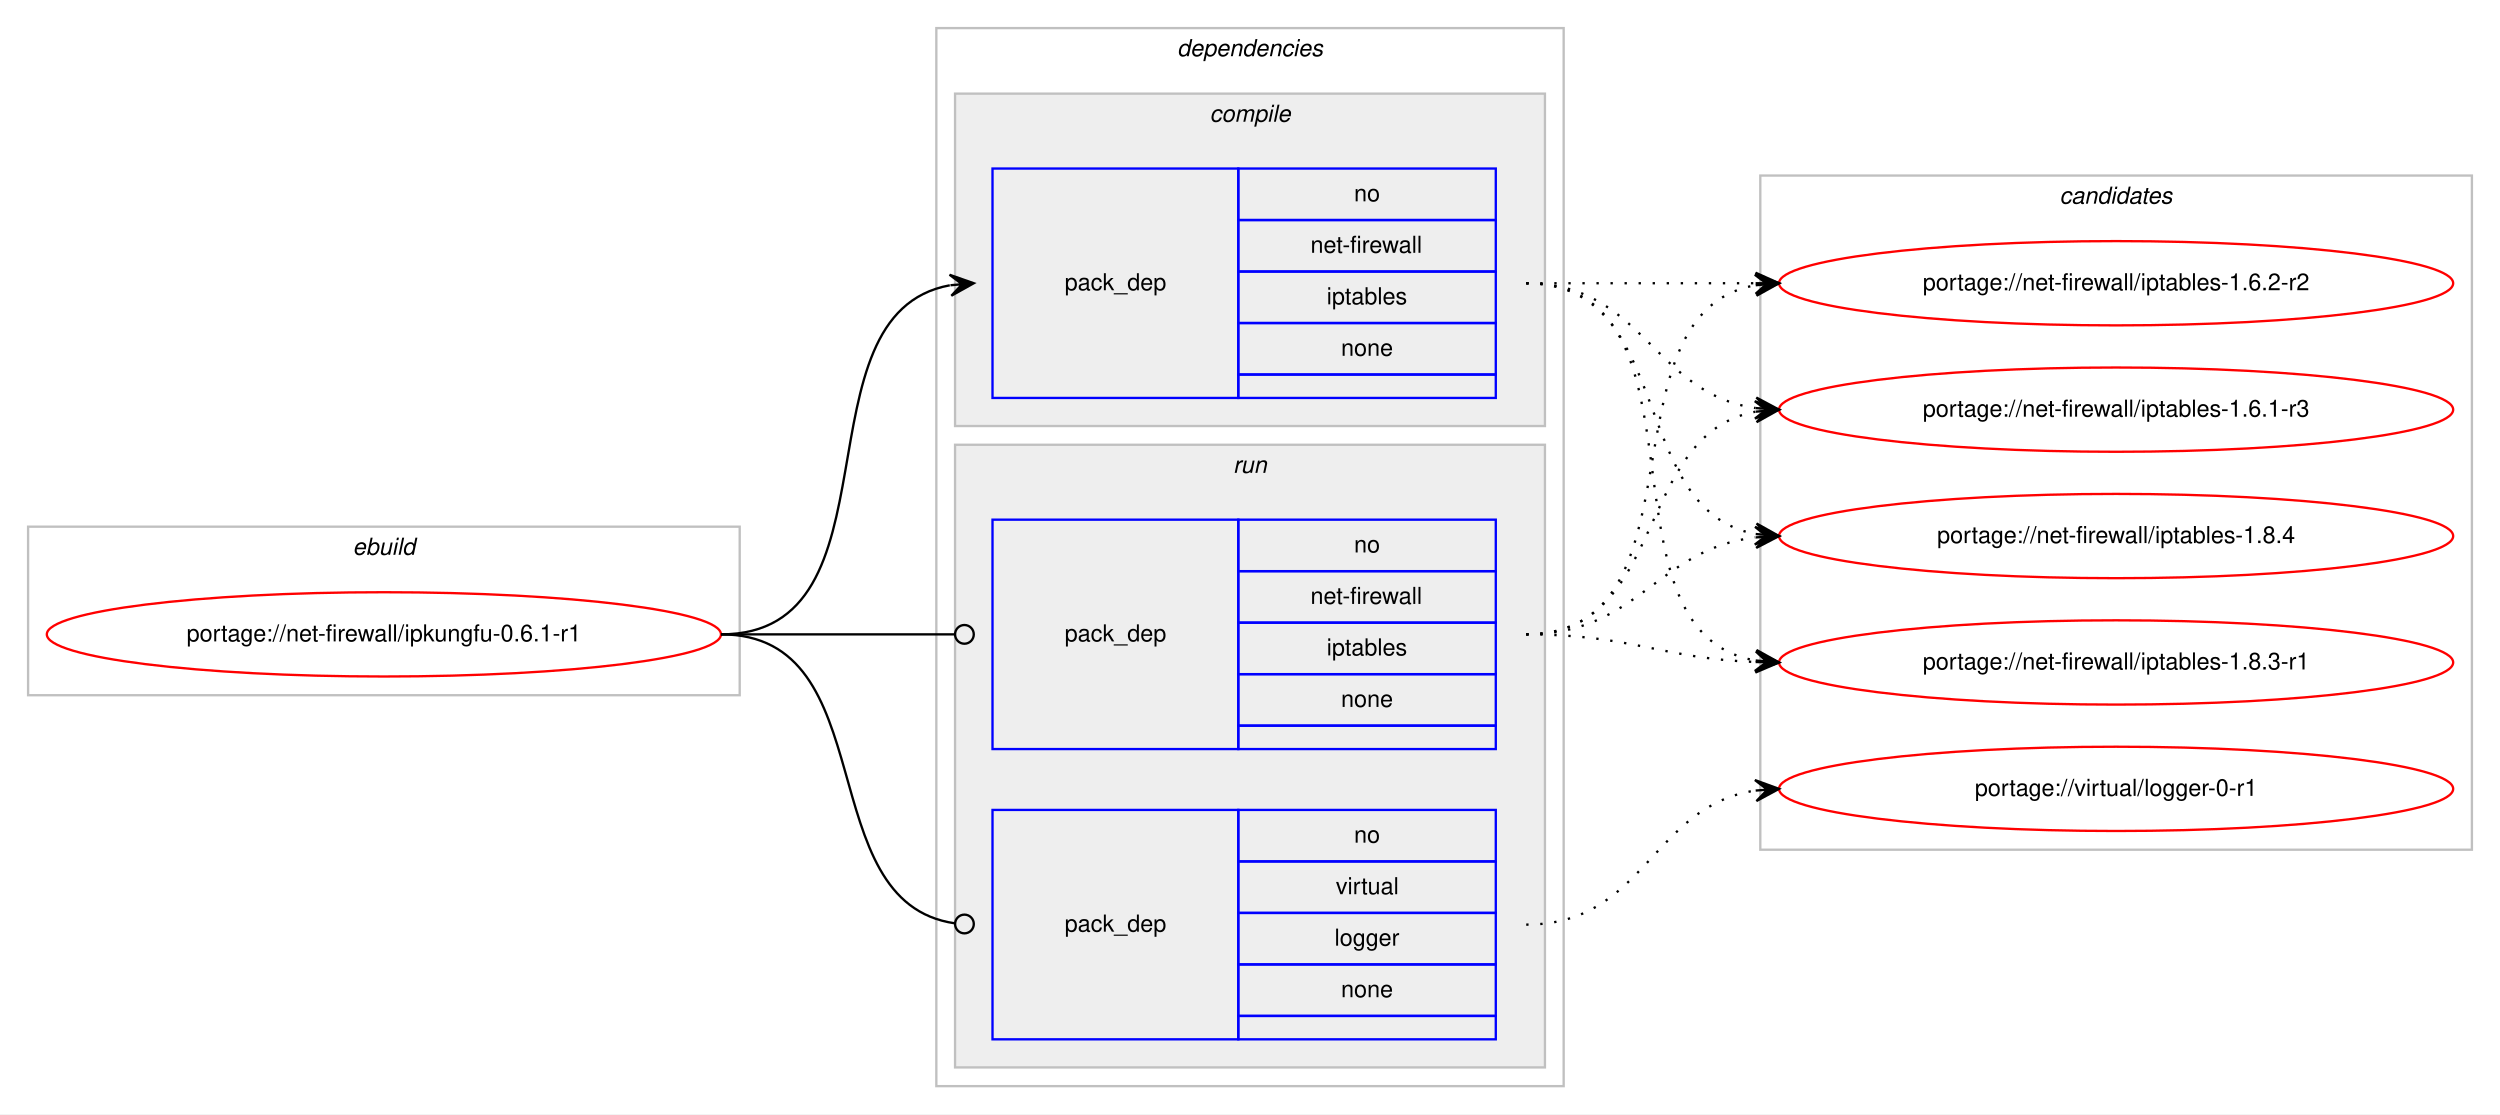
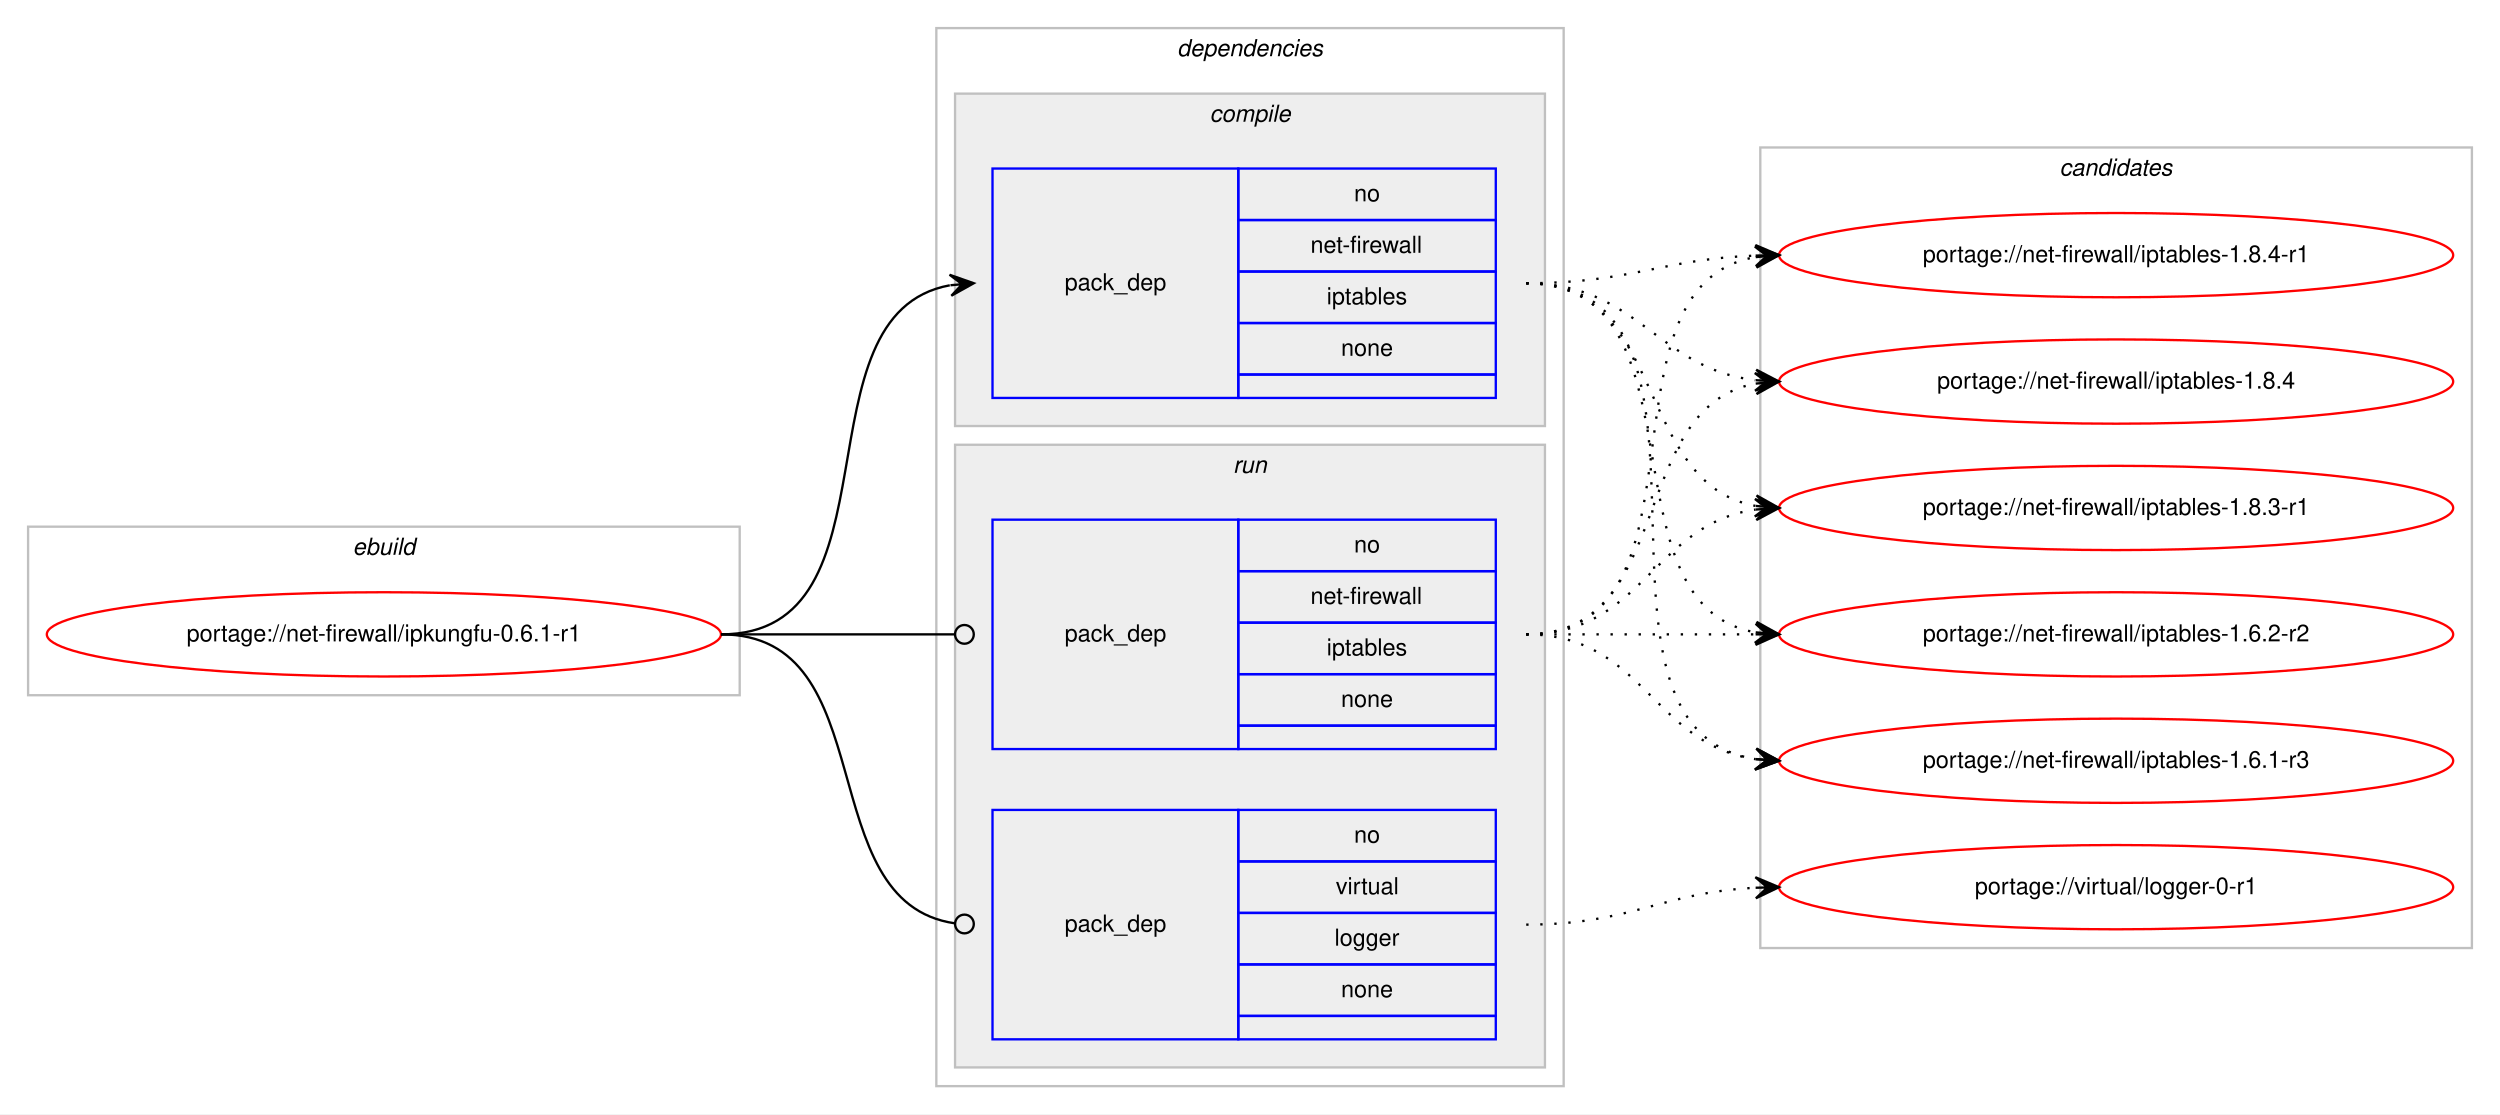
<svg xmlns="http://www.w3.org/2000/svg" xmlns:xlink="http://www.w3.org/1999/xlink" width="1068pt" height="476pt" viewBox="0.00 0.00 1068.00 476.00">
  <g id="graph0" class="graph" transform="scale(1 1) rotate(0) translate(4 472)">
    <polygon fill="#ffffff" stroke="transparent" points="-4,4 -4,-472 1064,-472 1064,4 -4,4" />
    <g id="clust1" class="cluster">
      <polygon fill="none" stroke="#c0c0c0" points="8,-175 8,-247 312,-247 312,-175 8,-175" />
      <text text-anchor="start" x="146.663" y="-235" font-family="Helvetica,sans-Serif" font-style="italic" font-size="10.00" fill="#000000">ebuild</text>
    </g>
    <g id="clust2" class="cluster">
      <polygon fill="none" stroke="#c0c0c0" points="396,-8 396,-460 664,-460 664,-8 396,-8" />
      <text text-anchor="start" x="498.875" y="-448" font-family="Helvetica,sans-Serif" font-style="italic" font-size="10.00" fill="#000000">dependencies</text>
    </g>
    <g id="clust3" class="cluster">
      <polygon fill="#eeeeee" stroke="#c0c0c0" points="404,-290 404,-432 656,-432 656,-290 404,-290" />
      <text text-anchor="start" x="512.778" y="-420" font-family="Helvetica,sans-Serif" font-style="italic" font-size="10.00" fill="#000000">compile</text>
    </g>
    <g id="clust6" class="cluster">
      <polygon fill="#eeeeee" stroke="#c0c0c0" points="404,-16 404,-282 656,-282 656,-16 404,-16" />
      <text text-anchor="start" x="522.777" y="-270" font-family="Helvetica,sans-Serif" font-style="italic" font-size="10.00" fill="#000000">run</text>
    </g>
    <g id="clust9" class="cluster">
-       <polygon fill="none" stroke="#c0c0c0" points="748,-109 748,-397 1052,-397 1052,-109 748,-109" />
-       <text text-anchor="start" x="875.824" y="-385" font-family="Helvetica,sans-Serif" font-style="italic" font-size="10.00" fill="#000000">candidates</text>
+       <polygon fill="none" stroke="#c0c0c0" points="748,-67 748,-409 1052,-409 1052,-67 748,-67" />
+       <text text-anchor="start" x="875.824" y="-397" font-family="Helvetica,sans-Serif" font-style="italic" font-size="10.00" fill="#000000">candidates</text>
    </g>
    <g id="node1" class="node">
      <g id="a_node1">
        <a xlink:href="../net-firewall/ipkungfu-0.6.1-r1.svg" xlink:title="portage://net-firewall/ipkungfu-0.6.1-r1">
          <ellipse fill="none" stroke="#ff0000" cx="160" cy="-201" rx="144" ry="18" />
          <text text-anchor="middle" x="160" y="-198" font-family="Helvetica,sans-Serif" font-size="10.00" fill="#000000">portage://net-firewall/ipkungfu-0.6.1-r1</text>
        </a>
      </g>
    </g>
    <g id="node2" class="node">
      <polygon fill="none" stroke="#0000ff" points="420,-302 420,-400 525,-400 525,-302 420,-302" />
      <text text-anchor="start" x="450.823" y="-348" font-family="Helvetica,sans-Serif" font-size="10.00" fill="#000000">pack_dep</text>
      <polygon fill="none" stroke="#0000ff" points="525,-378 525,-400 635,-400 635,-378 525,-378" />
      <text text-anchor="start" x="574.441" y="-386" font-family="Helvetica,sans-Serif" font-size="10.00" fill="#000000">no</text>
      <polygon fill="none" stroke="#0000ff" points="525,-356 525,-378 635,-378 635,-356 525,-356" />
      <text text-anchor="start" x="555.836" y="-364" font-family="Helvetica,sans-Serif" font-size="10.00" fill="#000000">net-firewall</text>
      <polygon fill="none" stroke="#0000ff" points="525,-334 525,-356 635,-356 635,-334 525,-334" />
      <text text-anchor="start" x="562.774" y="-342" font-family="Helvetica,sans-Serif" font-size="10.00" fill="#000000">iptables</text>
      <polygon fill="none" stroke="#0000ff" points="525,-312 525,-334 635,-334 635,-312 525,-312" />
      <text text-anchor="start" x="568.882" y="-320" font-family="Helvetica,sans-Serif" font-size="10.00" fill="#000000">none</text>
      <polygon fill="none" stroke="#0000ff" points="525,-302 525,-312 635,-312 635,-302 525,-302" />
    </g>
    <g id="edge1" class="edge">
      <path fill="none" stroke="#000000" d="M304,-201C382.459,-201 334.63,-337.826 401.742,-350.119" />
      <polygon fill="#000000" stroke="#000000" points="412,-351 401.652,-354.628 407.018,-350.572 402.037,-350.144 402.037,-350.144 402.037,-350.144 407.018,-350.572 402.422,-345.661 412,-351 412,-351" />
    </g>
    <g id="node3" class="node">
      <polygon fill="none" stroke="#0000ff" points="420,-152 420,-250 525,-250 525,-152 420,-152" />
      <text text-anchor="start" x="450.823" y="-198" font-family="Helvetica,sans-Serif" font-size="10.00" fill="#000000">pack_dep</text>
      <polygon fill="none" stroke="#0000ff" points="525,-228 525,-250 635,-250 635,-228 525,-228" />
      <text text-anchor="start" x="574.441" y="-236" font-family="Helvetica,sans-Serif" font-size="10.00" fill="#000000">no</text>
      <polygon fill="none" stroke="#0000ff" points="525,-206 525,-228 635,-228 635,-206 525,-206" />
      <text text-anchor="start" x="555.836" y="-214" font-family="Helvetica,sans-Serif" font-size="10.00" fill="#000000">net-firewall</text>
      <polygon fill="none" stroke="#0000ff" points="525,-184 525,-206 635,-206 635,-184 525,-184" />
      <text text-anchor="start" x="562.774" y="-192" font-family="Helvetica,sans-Serif" font-size="10.00" fill="#000000">iptables</text>
      <polygon fill="none" stroke="#0000ff" points="525,-162 525,-184 635,-184 635,-162 525,-162" />
      <text text-anchor="start" x="568.882" y="-170" font-family="Helvetica,sans-Serif" font-size="10.00" fill="#000000">none</text>
      <polygon fill="none" stroke="#0000ff" points="525,-152 525,-162 635,-162 635,-152 525,-152" />
    </g>
    <g id="edge2" class="edge">
      <path fill="none" stroke="#000000" d="M304,-201C349.188,-201 362.47,-201 403.919,-201" />
      <ellipse fill="none" stroke="#000000" cx="408" cy="-201" rx="4" ry="4" />
    </g>
    <g id="node4" class="node">
      <polygon fill="none" stroke="#0000ff" points="420,-28 420,-126 525,-126 525,-28 420,-28" />
      <text text-anchor="start" x="450.823" y="-74" font-family="Helvetica,sans-Serif" font-size="10.00" fill="#000000">pack_dep</text>
      <polygon fill="none" stroke="#0000ff" points="525,-104 525,-126 635,-126 635,-104 525,-104" />
      <text text-anchor="start" x="574.441" y="-112" font-family="Helvetica,sans-Serif" font-size="10.00" fill="#000000">no</text>
      <polygon fill="none" stroke="#0000ff" points="525,-82 525,-104 635,-104 635,-82 525,-82" />
      <text text-anchor="start" x="566.668" y="-90" font-family="Helvetica,sans-Serif" font-size="10.00" fill="#000000">virtual</text>
      <polygon fill="none" stroke="#0000ff" points="525,-60 525,-82 635,-82 635,-60 525,-60" />
      <text text-anchor="start" x="566.108" y="-68" font-family="Helvetica,sans-Serif" font-size="10.00" fill="#000000">logger</text>
      <polygon fill="none" stroke="#0000ff" points="525,-38 525,-60 635,-60 635,-38 525,-38" />
      <text text-anchor="start" x="568.882" y="-46" font-family="Helvetica,sans-Serif" font-size="10.00" fill="#000000">none</text>
      <polygon fill="none" stroke="#0000ff" points="525,-28 525,-38 635,-38 635,-28 525,-28" />
    </g>
    <g id="edge3" class="edge">
      <path fill="none" stroke="#000000" d="M304,-201C374.229,-201 341.728,-86.498 403.932,-77.553" />
      <ellipse fill="none" stroke="#000000" cx="408.009" cy="-77.273" rx="4" ry="4" />
    </g>
    <g id="node5" class="node">
      <g id="a_node5">
-         <a xlink:href="../net-firewall/iptables-1.8.4.svg" xlink:title="portage://net-firewall/iptables-1.8.4">
-           <ellipse fill="none" stroke="#ff0000" cx="900" cy="-243" rx="144" ry="18" />
-           <text text-anchor="middle" x="900" y="-240" font-family="Helvetica,sans-Serif" font-size="10.00" fill="#000000">portage://net-firewall/iptables-1.8.4</text>
+         <a xlink:href="../net-firewall/iptables-1.8.4-r1.svg" xlink:title="portage://net-firewall/iptables-1.8.4-r1">
+           <ellipse fill="none" stroke="#ff0000" cx="900" cy="-363" rx="144" ry="18" />
+           <text text-anchor="middle" x="900" y="-360" font-family="Helvetica,sans-Serif" font-size="10.00" fill="#000000">portage://net-firewall/iptables-1.8.4-r1</text>
        </a>
      </g>
    </g>
    <g id="edge4" class="edge">
-       <path fill="none" stroke="#000000" stroke-dasharray="1,5" d="M648,-351C712.303,-351 690.78,-254.09 746.031,-243.869" />
-       <polygon fill="#000000" stroke="#000000" points="756,-243 746.429,-248.352 751.019,-243.434 746.038,-243.869 746.038,-243.869 746.038,-243.869 751.019,-243.434 745.647,-239.386 756,-243 756,-243" />
+       <path fill="none" stroke="#000000" stroke-dasharray="1,5" d="M648,-351C692.711,-351 705.808,-361.285 745.826,-362.812" />
+       <polygon fill="#000000" stroke="#000000" points="756,-363 745.918,-367.314 751.001,-362.907 746.002,-362.815 746.002,-362.815 746.002,-362.815 751.001,-362.907 746.085,-358.315 756,-363 756,-363" />
    </g>
    <g id="node6" class="node">
      <g id="a_node6">
-         <a xlink:href="../net-firewall/iptables-1.8.3-r1.svg" xlink:title="portage://net-firewall/iptables-1.8.3-r1">
-           <ellipse fill="none" stroke="#ff0000" cx="900" cy="-189" rx="144" ry="18" />
-           <text text-anchor="middle" x="900" y="-186" font-family="Helvetica,sans-Serif" font-size="10.00" fill="#000000">portage://net-firewall/iptables-1.8.3-r1</text>
+         <a xlink:href="../net-firewall/iptables-1.8.4.svg" xlink:title="portage://net-firewall/iptables-1.8.4">
+           <ellipse fill="none" stroke="#ff0000" cx="900" cy="-309" rx="144" ry="18" />
+           <text text-anchor="middle" x="900" y="-306" font-family="Helvetica,sans-Serif" font-size="10.00" fill="#000000">portage://net-firewall/iptables-1.8.4</text>
        </a>
      </g>
    </g>
    <g id="edge5" class="edge">
-       <path fill="none" stroke="#000000" stroke-dasharray="1,5" d="M648,-351C730.815,-351 674.779,-202.623 745.661,-189.872" />
-       <polygon fill="#000000" stroke="#000000" points="756,-189 746.413,-194.324 751.018,-189.42 746.035,-189.84 746.035,-189.84 746.035,-189.84 751.018,-189.42 745.657,-185.356 756,-189 756,-189" />
+       <path fill="none" stroke="#000000" stroke-dasharray="1,5" d="M648,-351C695.881,-351 703.566,-314.699 745.794,-309.594" />
+       <polygon fill="#000000" stroke="#000000" points="756,-309 746.278,-314.073 751.008,-309.29 746.017,-309.581 746.017,-309.581 746.017,-309.581 751.008,-309.29 745.755,-305.088 756,-309 756,-309" />
    </g>
    <g id="node7" class="node">
      <g id="a_node7">
-         <a xlink:href="../net-firewall/iptables-1.6.2-r2.svg" xlink:title="portage://net-firewall/iptables-1.6.2-r2">
-           <ellipse fill="none" stroke="#ff0000" cx="900" cy="-351" rx="144" ry="18" />
-           <text text-anchor="middle" x="900" y="-348" font-family="Helvetica,sans-Serif" font-size="10.00" fill="#000000">portage://net-firewall/iptables-1.6.2-r2</text>
+         <a xlink:href="../net-firewall/iptables-1.8.3-r1.svg" xlink:title="portage://net-firewall/iptables-1.8.3-r1">
+           <ellipse fill="none" stroke="#ff0000" cx="900" cy="-255" rx="144" ry="18" />
+           <text text-anchor="middle" x="900" y="-252" font-family="Helvetica,sans-Serif" font-size="10.00" fill="#000000">portage://net-firewall/iptables-1.8.3-r1</text>
        </a>
      </g>
    </g>
    <g id="edge6" class="edge">
-       <path fill="none" stroke="#000000" stroke-dasharray="1,5" d="M648,-351C692.438,-351 706.02,-351 745.878,-351" />
-       <polygon fill="#000000" stroke="#000000" points="756,-351 746,-355.5 751,-351 746,-351 746,-351 746,-351 751,-351 746,-346.5 756,-351 756,-351" />
+       <path fill="none" stroke="#000000" stroke-dasharray="1,5" d="M648,-351C708.584,-351 693.822,-265.567 745.871,-255.889" />
+       <polygon fill="#000000" stroke="#000000" points="756,-255 746.432,-260.357 751.019,-255.437 746.038,-255.875 746.038,-255.875 746.038,-255.875 751.019,-255.437 745.645,-251.392 756,-255 756,-255" />
    </g>
    <g id="node8" class="node">
      <g id="a_node8">
-         <a xlink:href="../net-firewall/iptables-1.6.1-r3.svg" xlink:title="portage://net-firewall/iptables-1.6.1-r3">
-           <ellipse fill="none" stroke="#ff0000" cx="900" cy="-297" rx="144" ry="18" />
-           <text text-anchor="middle" x="900" y="-294" font-family="Helvetica,sans-Serif" font-size="10.00" fill="#000000">portage://net-firewall/iptables-1.6.1-r3</text>
+         <a xlink:href="../net-firewall/iptables-1.6.2-r2.svg" xlink:title="portage://net-firewall/iptables-1.6.2-r2">
+           <ellipse fill="none" stroke="#ff0000" cx="900" cy="-201" rx="144" ry="18" />
+           <text text-anchor="middle" x="900" y="-198" font-family="Helvetica,sans-Serif" font-size="10.00" fill="#000000">portage://net-firewall/iptables-1.6.2-r2</text>
        </a>
      </g>
    </g>
    <g id="edge7" class="edge">
-       <path fill="none" stroke="#000000" stroke-dasharray="1,5" d="M648,-351C698.102,-351 702.012,-303.934 745.979,-297.683" />
-       <polygon fill="#000000" stroke="#000000" points="756,-297 746.329,-302.169 751.012,-297.34 746.023,-297.68 746.023,-297.68 746.023,-297.68 751.012,-297.34 745.717,-293.19 756,-297 756,-297" />
-     </g>
-     <g id="edge8" class="edge">
-       <path fill="none" stroke="#000000" stroke-dasharray="1,5" d="M648,-201C695.881,-201 703.566,-237.301 745.794,-242.406" />
-       <polygon fill="#000000" stroke="#000000" points="756,-243 745.755,-246.912 751.008,-242.71 746.017,-242.419 746.017,-242.419 746.017,-242.419 751.008,-242.71 746.278,-237.927 756,-243 756,-243" />
-     </g>
-     <g id="edge9" class="edge">
-       <path fill="none" stroke="#000000" stroke-dasharray="1,5" d="M648,-201C692.711,-201 705.808,-190.715 745.826,-189.189" />
-       <polygon fill="#000000" stroke="#000000" points="756,-189 746.085,-193.685 751.001,-189.093 746.002,-189.185 746.002,-189.185 746.002,-189.185 751.001,-189.093 745.918,-184.686 756,-189 756,-189" />
-     </g>
-     <g id="edge10" class="edge">
-       <path fill="none" stroke="#000000" stroke-dasharray="1,5" d="M648,-201C726.459,-201 678.63,-337.826 745.742,-350.119" />
-       <polygon fill="#000000" stroke="#000000" points="756,-351 745.652,-354.628 751.018,-350.572 746.037,-350.144 746.037,-350.144 746.037,-350.144 751.018,-350.572 746.422,-345.661 756,-351 756,-351" />
-     </g>
-     <g id="edge11" class="edge">
-       <path fill="none" stroke="#000000" stroke-dasharray="1,5" d="M648,-201C708.584,-201 693.822,-286.433 745.871,-296.111" />
-       <polygon fill="#000000" stroke="#000000" points="756,-297 745.645,-300.608 751.019,-296.563 746.038,-296.125 746.038,-296.125 746.038,-296.125 751.019,-296.563 746.432,-291.643 756,-297 756,-297" />
+       <path fill="none" stroke="#000000" stroke-dasharray="1,5" d="M648,-351C726.459,-351 678.63,-214.174 745.742,-201.881" />
+       <polygon fill="#000000" stroke="#000000" points="756,-201 746.422,-206.339 751.018,-201.428 746.037,-201.856 746.037,-201.856 746.037,-201.856 751.018,-201.428 745.652,-197.372 756,-201 756,-201" />
    </g>
    <g id="node9" class="node">
      <g id="a_node9">
-         <a xlink:href="../virtual/logger-0-r1.svg" xlink:title="portage://virtual/logger-0-r1">
-           <ellipse fill="none" stroke="#ff0000" cx="900" cy="-135" rx="144" ry="18" />
-           <text text-anchor="middle" x="900" y="-132" font-family="Helvetica,sans-Serif" font-size="10.00" fill="#000000">portage://virtual/logger-0-r1</text>
+         <a xlink:href="../net-firewall/iptables-1.6.1-r3.svg" xlink:title="portage://net-firewall/iptables-1.6.1-r3">
+           <ellipse fill="none" stroke="#ff0000" cx="900" cy="-147" rx="144" ry="18" />
+           <text text-anchor="middle" x="900" y="-144" font-family="Helvetica,sans-Serif" font-size="10.00" fill="#000000">portage://net-firewall/iptables-1.6.1-r3</text>
        </a>
      </g>
    </g>
+     <g id="edge8" class="edge">
+       <path fill="none" stroke="#000000" stroke-dasharray="1,5" d="M648,-351C746.982,-351 659.997,-161.092 745.903,-147.739" />
+       <polygon fill="#000000" stroke="#000000" points="756,-147 746.355,-152.218 751.013,-147.365 746.027,-147.73 746.027,-147.73 746.027,-147.73 751.013,-147.365 745.698,-143.242 756,-147 756,-147" />
+     </g>
+     <g id="edge9" class="edge">
+       <path fill="none" stroke="#000000" stroke-dasharray="1,5" d="M648,-201C730.815,-201 674.779,-349.377 745.661,-362.128" />
+       <polygon fill="#000000" stroke="#000000" points="756,-363 745.657,-366.644 751.018,-362.58 746.035,-362.16 746.035,-362.16 746.035,-362.16 751.018,-362.58 746.413,-357.676 756,-363 756,-363" />
+     </g>
+     <g id="edge10" class="edge">
+       <path fill="none" stroke="#000000" stroke-dasharray="1,5" d="M648,-201C712.303,-201 690.78,-297.91 746.031,-308.131" />
+       <polygon fill="#000000" stroke="#000000" points="756,-309 745.647,-312.614 751.019,-308.566 746.038,-308.131 746.038,-308.131 746.038,-308.131 751.019,-308.566 746.429,-303.648 756,-309 756,-309" />
+     </g>
+     <g id="edge11" class="edge">
+       <path fill="none" stroke="#000000" stroke-dasharray="1,5" d="M648,-201C698.102,-201 702.012,-248.066 745.979,-254.317" />
+       <polygon fill="#000000" stroke="#000000" points="756,-255 745.717,-258.81 751.012,-254.66 746.023,-254.32 746.023,-254.32 746.023,-254.32 751.012,-254.66 746.329,-249.831 756,-255 756,-255" />
+     </g>
    <g id="edge12" class="edge">
-       <path fill="none" stroke="#000000" stroke-dasharray="1,5" d="M648,-77C698.866,-77 701.4,-127.553 745.847,-134.267" />
-       <polygon fill="#000000" stroke="#000000" points="756,-135 745.702,-138.768 751.013,-134.64 746.026,-134.28 746.026,-134.28 746.026,-134.28 751.013,-134.64 746.35,-129.791 756,-135 756,-135" />
+       <path fill="none" stroke="#000000" stroke-dasharray="1,5" d="M648,-201C692.438,-201 706.02,-201 745.878,-201" />
+       <polygon fill="#000000" stroke="#000000" points="756,-201 746,-205.5 751,-201 746,-201 746,-201 746,-201 751,-201 746,-196.5 756,-201 756,-201" />
+     </g>
+     <g id="edge13" class="edge">
+       <path fill="none" stroke="#000000" stroke-dasharray="1,5" d="M648,-201C698.102,-201 702.012,-153.934 745.979,-147.683" />
+       <polygon fill="#000000" stroke="#000000" points="756,-147 746.329,-152.169 751.012,-147.34 746.023,-147.68 746.023,-147.68 746.023,-147.68 751.012,-147.34 745.717,-143.19 756,-147 756,-147" />
+     </g>
+     <g id="node10" class="node">
+       <g id="a_node10">
+         <a xlink:href="../virtual/logger-0-r1.svg" xlink:title="portage://virtual/logger-0-r1">
+           <ellipse fill="none" stroke="#ff0000" cx="900" cy="-93" rx="144" ry="18" />
+           <text text-anchor="middle" x="900" y="-90" font-family="Helvetica,sans-Serif" font-size="10.00" fill="#000000">portage://virtual/logger-0-r1</text>
+         </a>
+       </g>
+     </g>
+     <g id="edge14" class="edge">
+       <path fill="none" stroke="#000000" stroke-dasharray="1,5" d="M648,-77C692.923,-77 705.643,-90.713 745.786,-92.749" />
+       <polygon fill="#000000" stroke="#000000" points="756,-93 745.892,-97.253 751.001,-92.877 746.003,-92.754 746.003,-92.754 746.003,-92.754 751.001,-92.877 746.114,-88.255 756,-93 756,-93" />
    </g>
  </g>
</svg>
